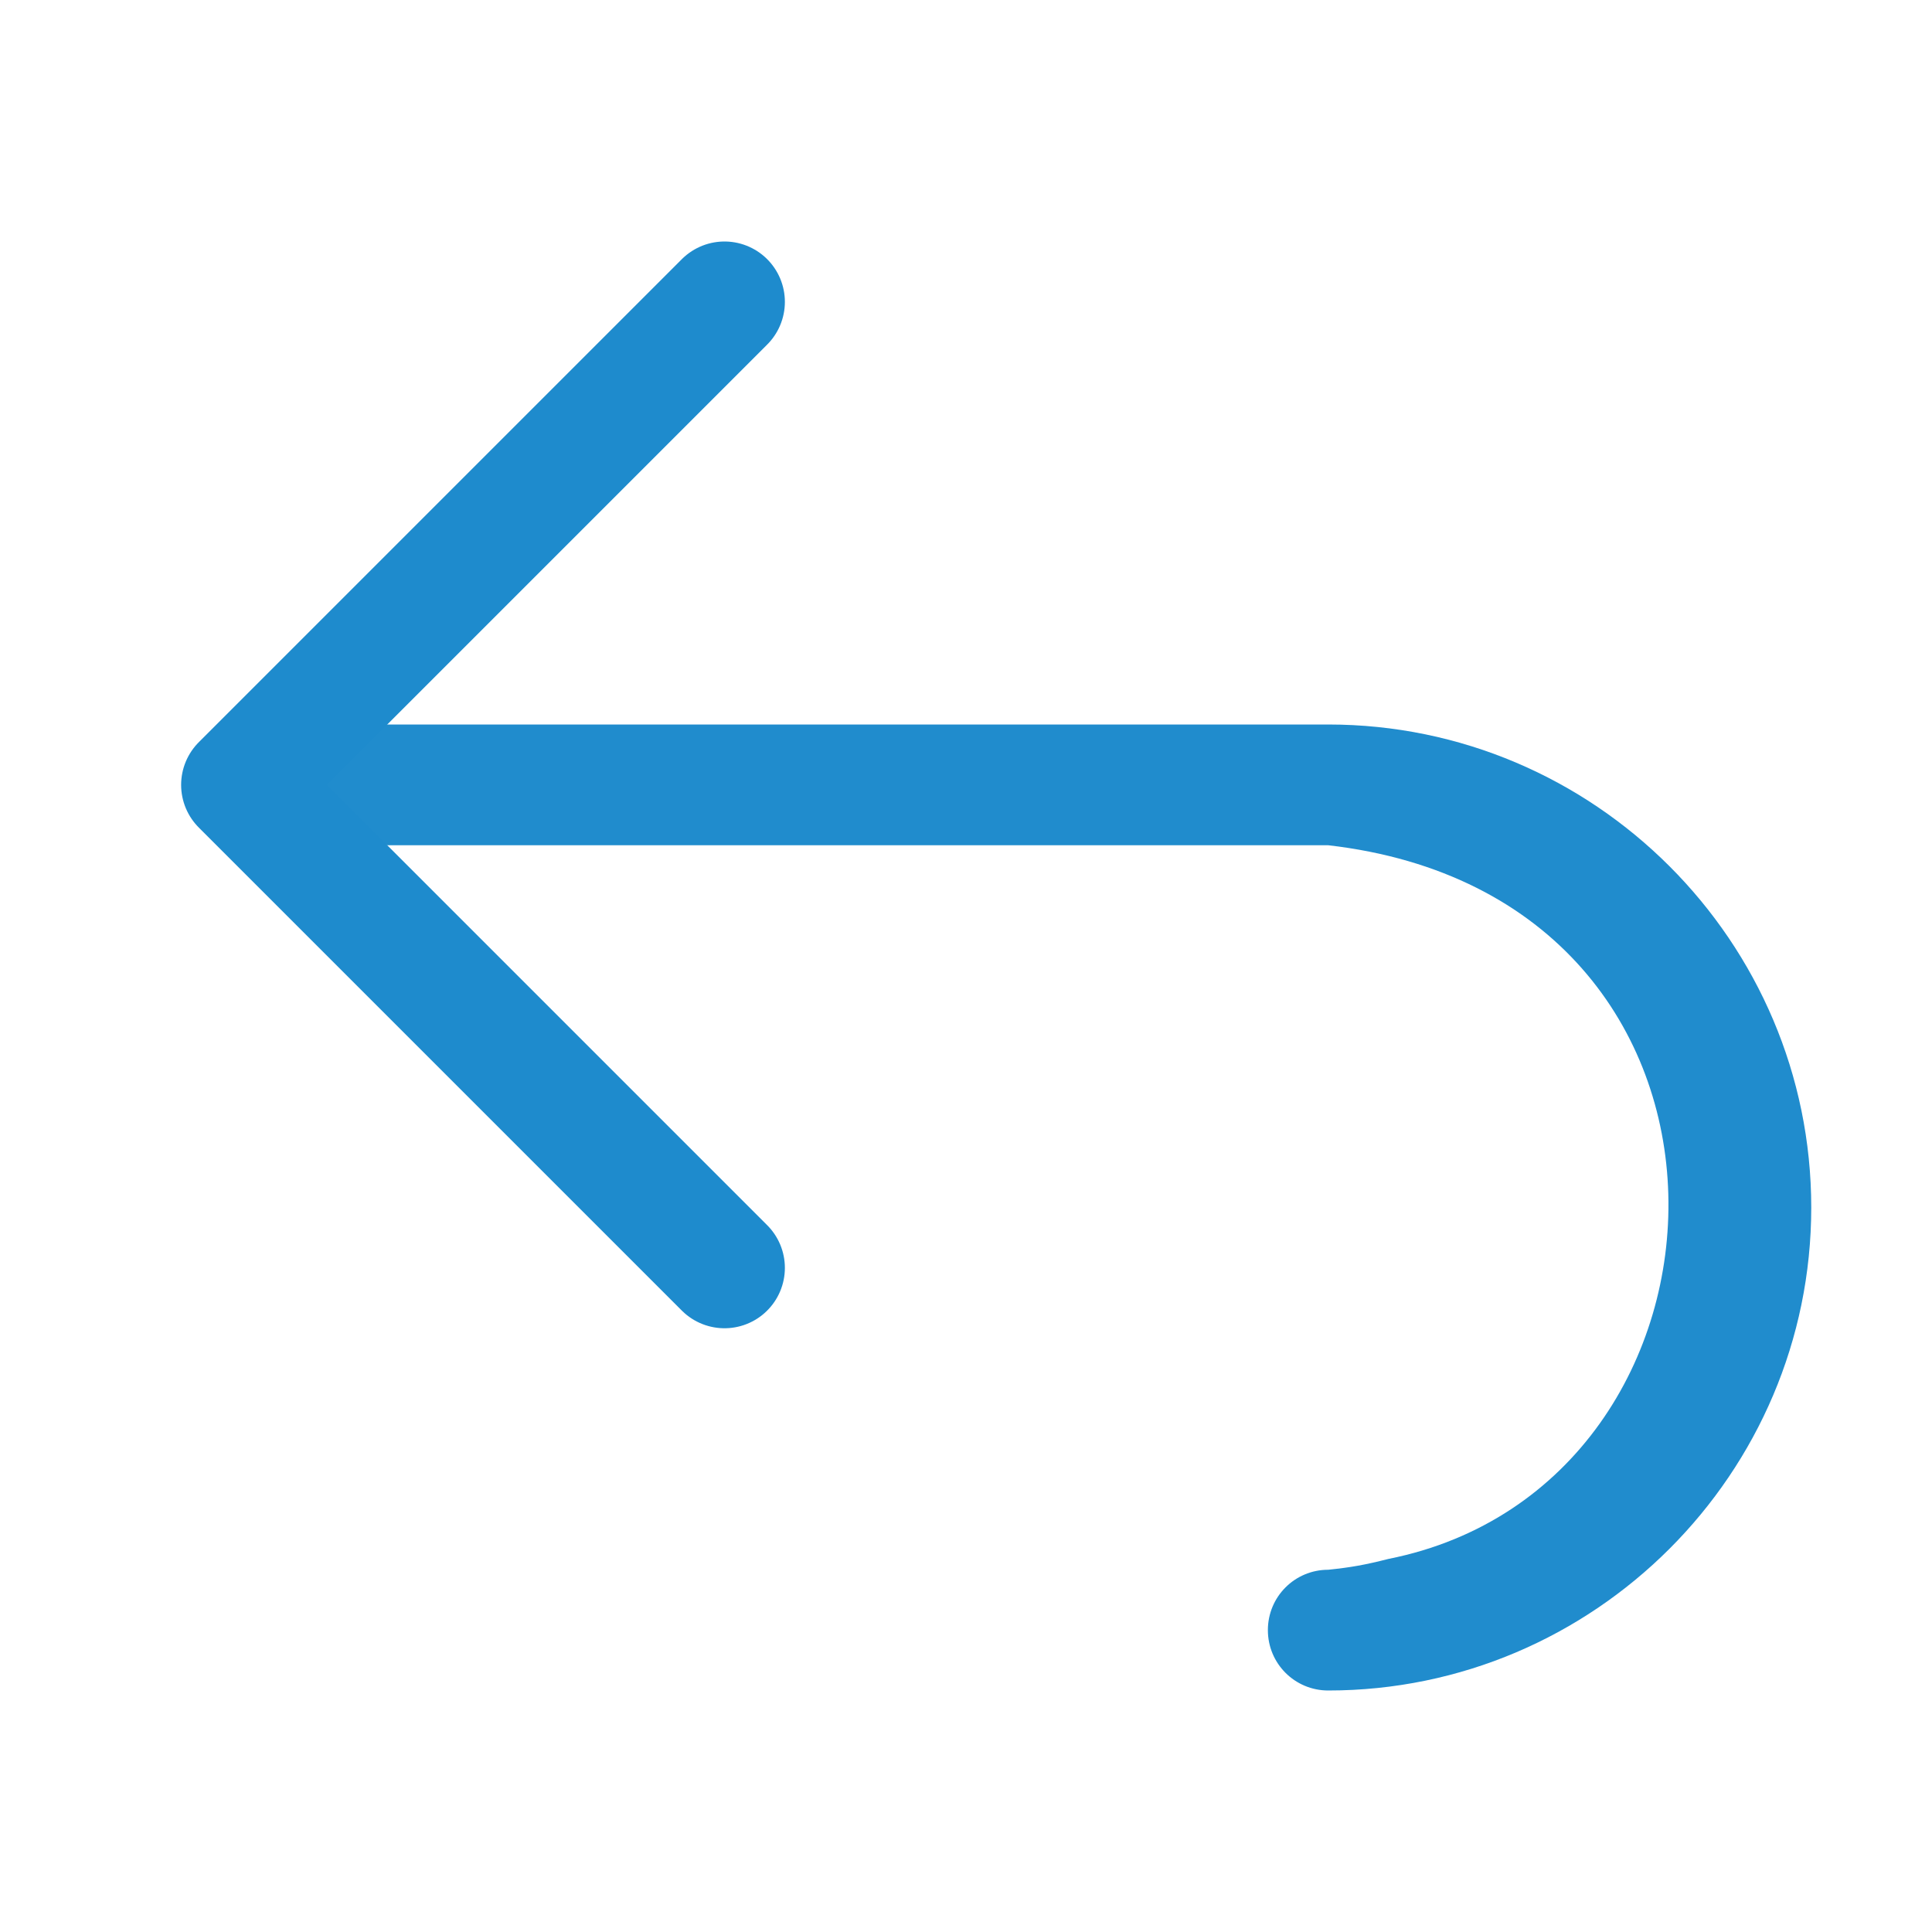
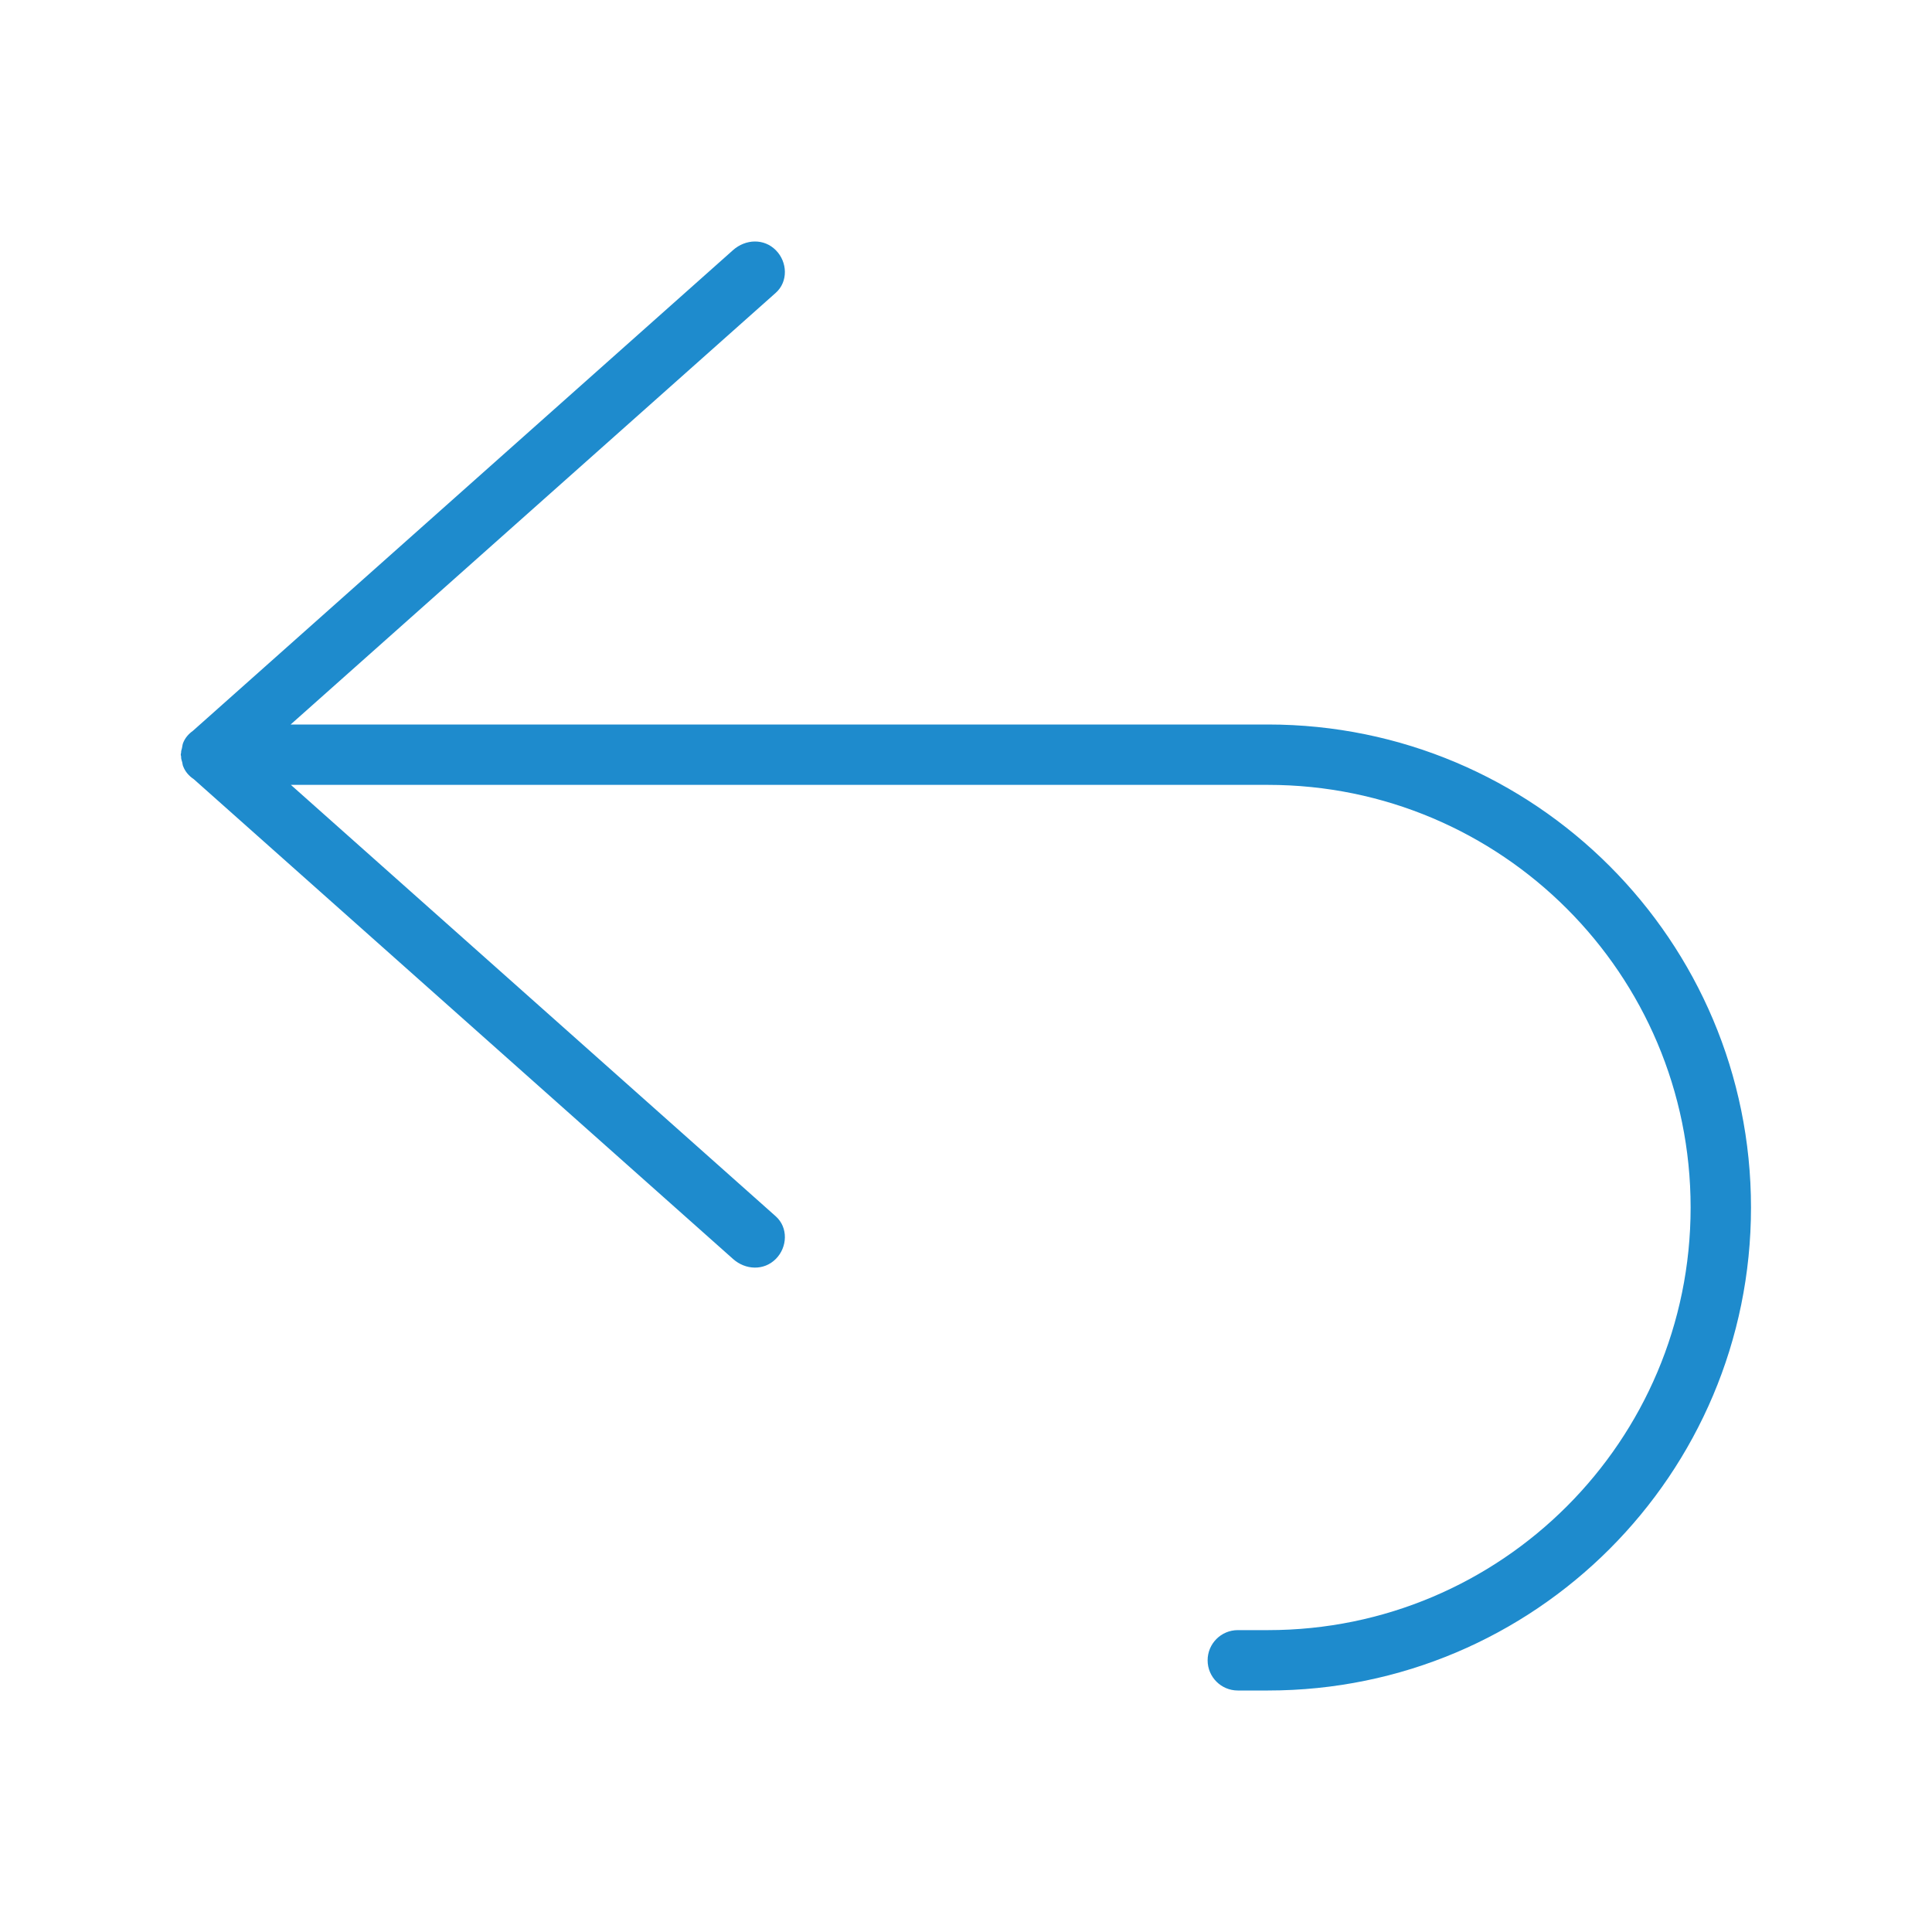
<svg xmlns="http://www.w3.org/2000/svg" viewBox="0 0 32 32">
-   <path d="m12 5-8 8 8 8" fill="none" stroke="#1e8bcd" stroke-linecap="round" stroke-linejoin="round" stroke-width="2" />
-   <path d="m5 12v2h16 1c7.539.867 7.147 10.593 1 11.82-.403.102-.627.141-1 .18-.554 0-1 .446-1 1s.446 1 1 1c4.406 0 8-3.594 8-8s-3.594-8-8-8h-1z" fill="#1e8bcd" opacity=".99" />
+   <path d="m12.5 4c-.126.001-.256.051-.359.143l-8.945 7.961c-.073.052-.13.118-.162.199-.012.028-.013.058-.02.088-.003.021-.014.04-.014.062v.012c-.001.011-.006.022-.006.033v.002c-0.0.011.005.021.006.031v.016c0 .028.012.052.018.078.006.023.006.047.016.068.033.087.095.159.176.213l8.932 7.947c.207.184.511.196.707 0 .196-.196.207-.523 0-.707l-8.031-7.146h16.184a7 7 0 0 1 7 7 7 7 0 0 1 -7 7h-.5a.5.5 0 0 0 -.5.5.5.5 0 0 0 .5.5h.5a8 8 0 0 0 8-8 8 8 0 0 0 -8-8h-16.188l8.035-7.15c.207-.184.196-.511 0-.707-.098-.098-.221-.144-.348-.143z" fill="#1e8bcd" />
</svg>
